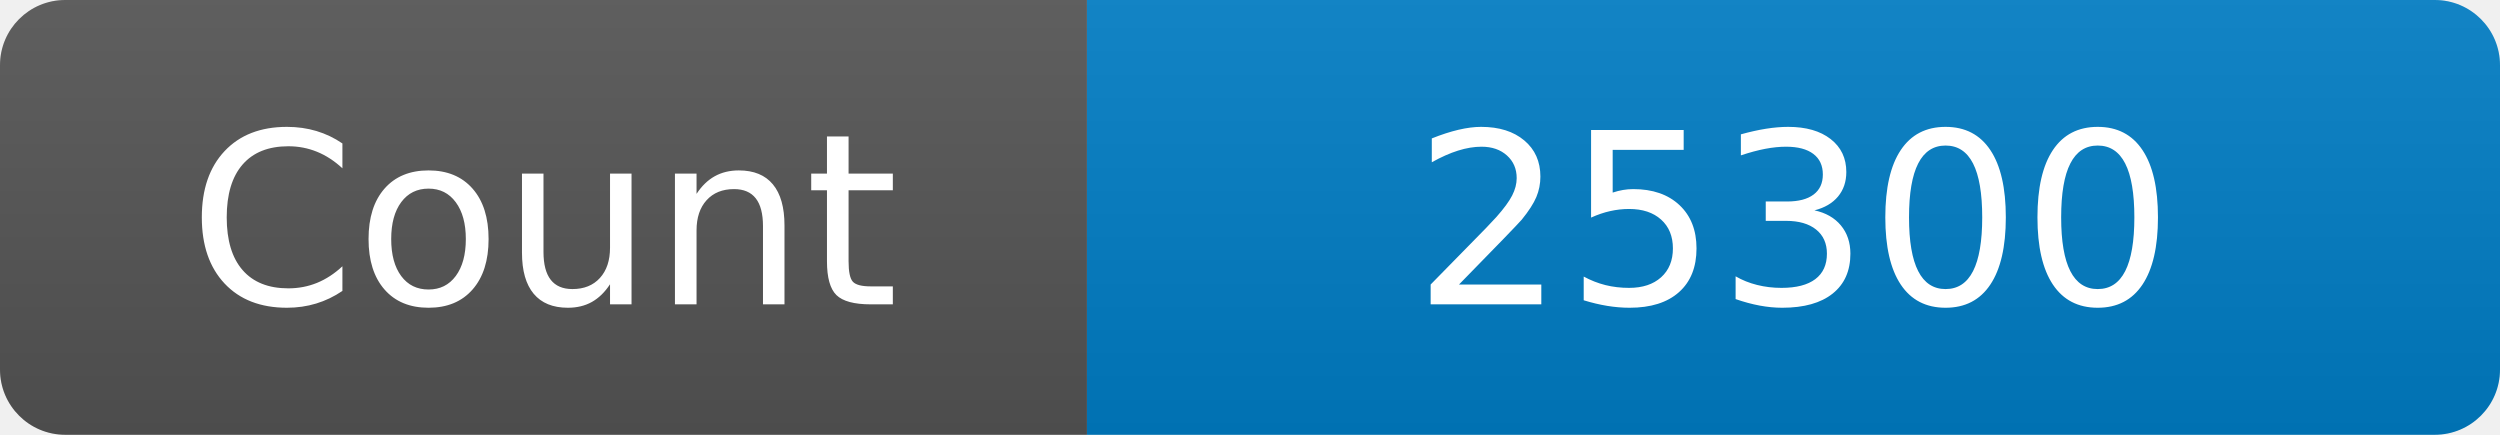
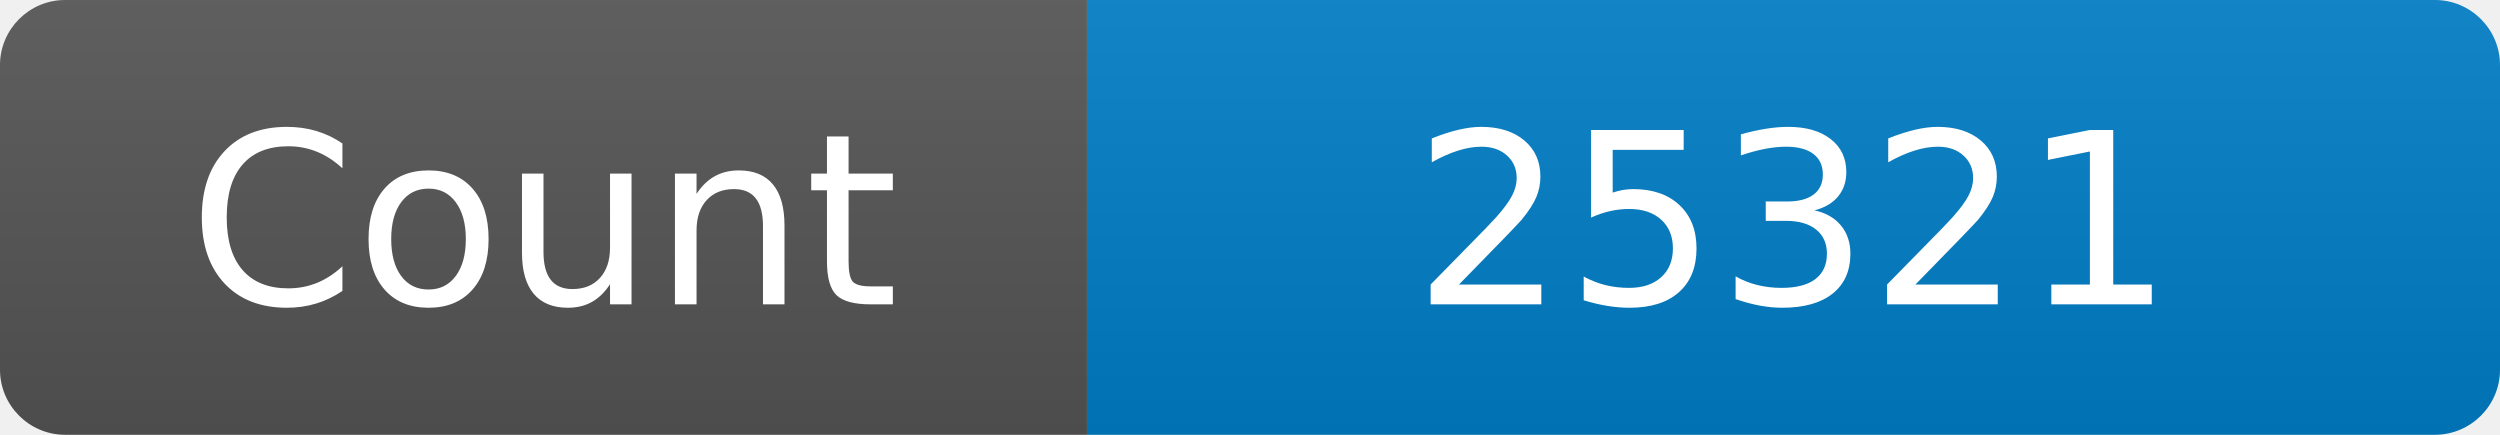
<svg xmlns="http://www.w3.org/2000/svg" width="115" height="20" role="img" aria-label="Maintained?: yes">
  <linearGradient id="s" x2="0" y2="100%">
    <stop offset="0" stop-color="#bbb" stop-opacity=".1" />
    <stop offset="1" stop-opacity=".1" />
  </linearGradient>
  <clipPath id="r">
    <rect width="115" height="20" rx="3" fill="#fff" />
  </clipPath>
  <g clip-path="url(#r)">
    <rect width="50" height="20" fill="#555" />
    <rect x="50" width="160" height="20" fill="#007ec6" />
    <rect width="115" height="20" fill="url(#s)" />
  </g>
  <g fill="#fff" text-anchor="middle" font-family="Verdana,Geneva,DejaVu Sans,sans-serif" font-size="110">
    <text x="250" y="140" transform="scale(.1)" fill="#fff">Count</text>
-     <text x="825" y="140" transform="scale(.1)" fill="#fff">25300</text>
+     <text x="825" y="140" transform="scale(.1)" fill="#fff">25321</text>
  </g>
</svg>
